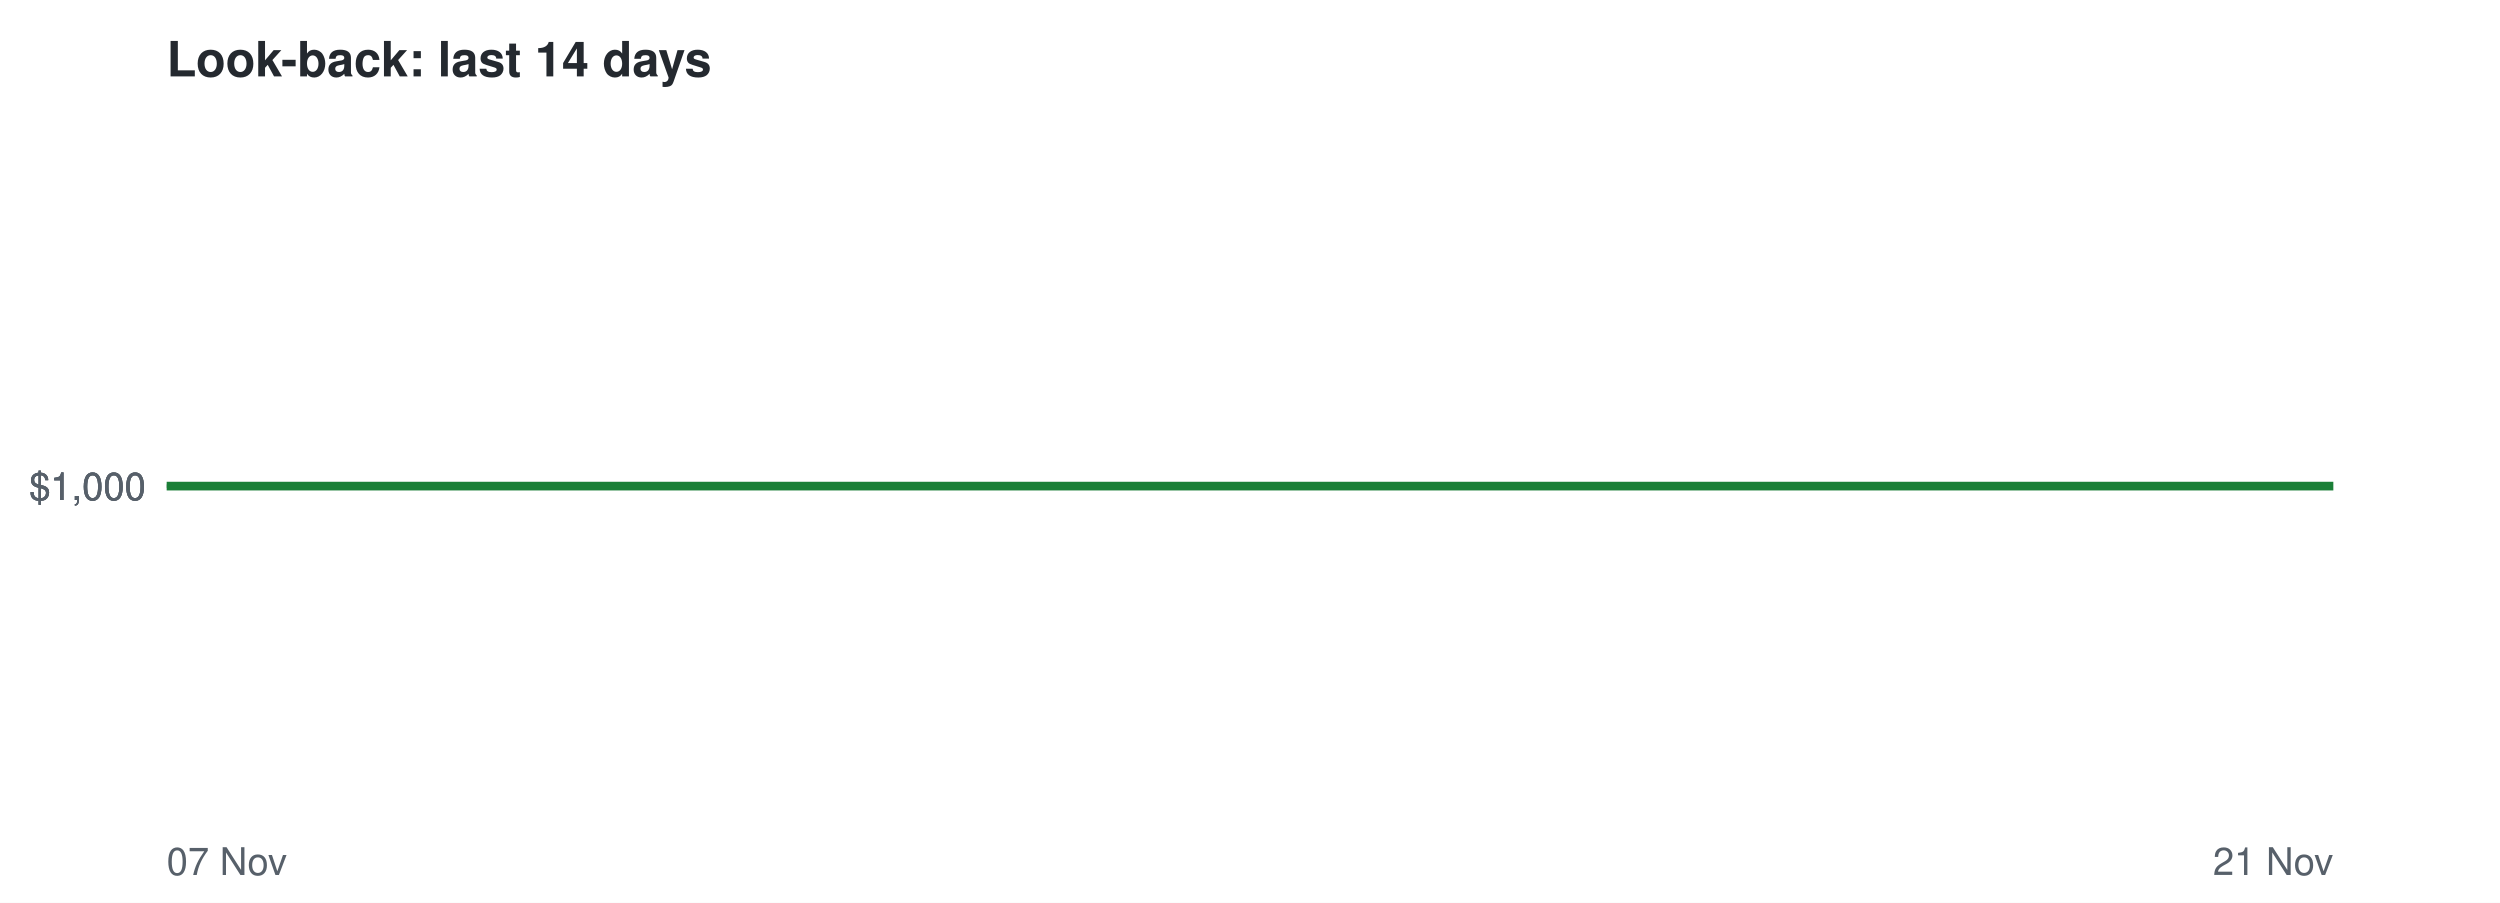
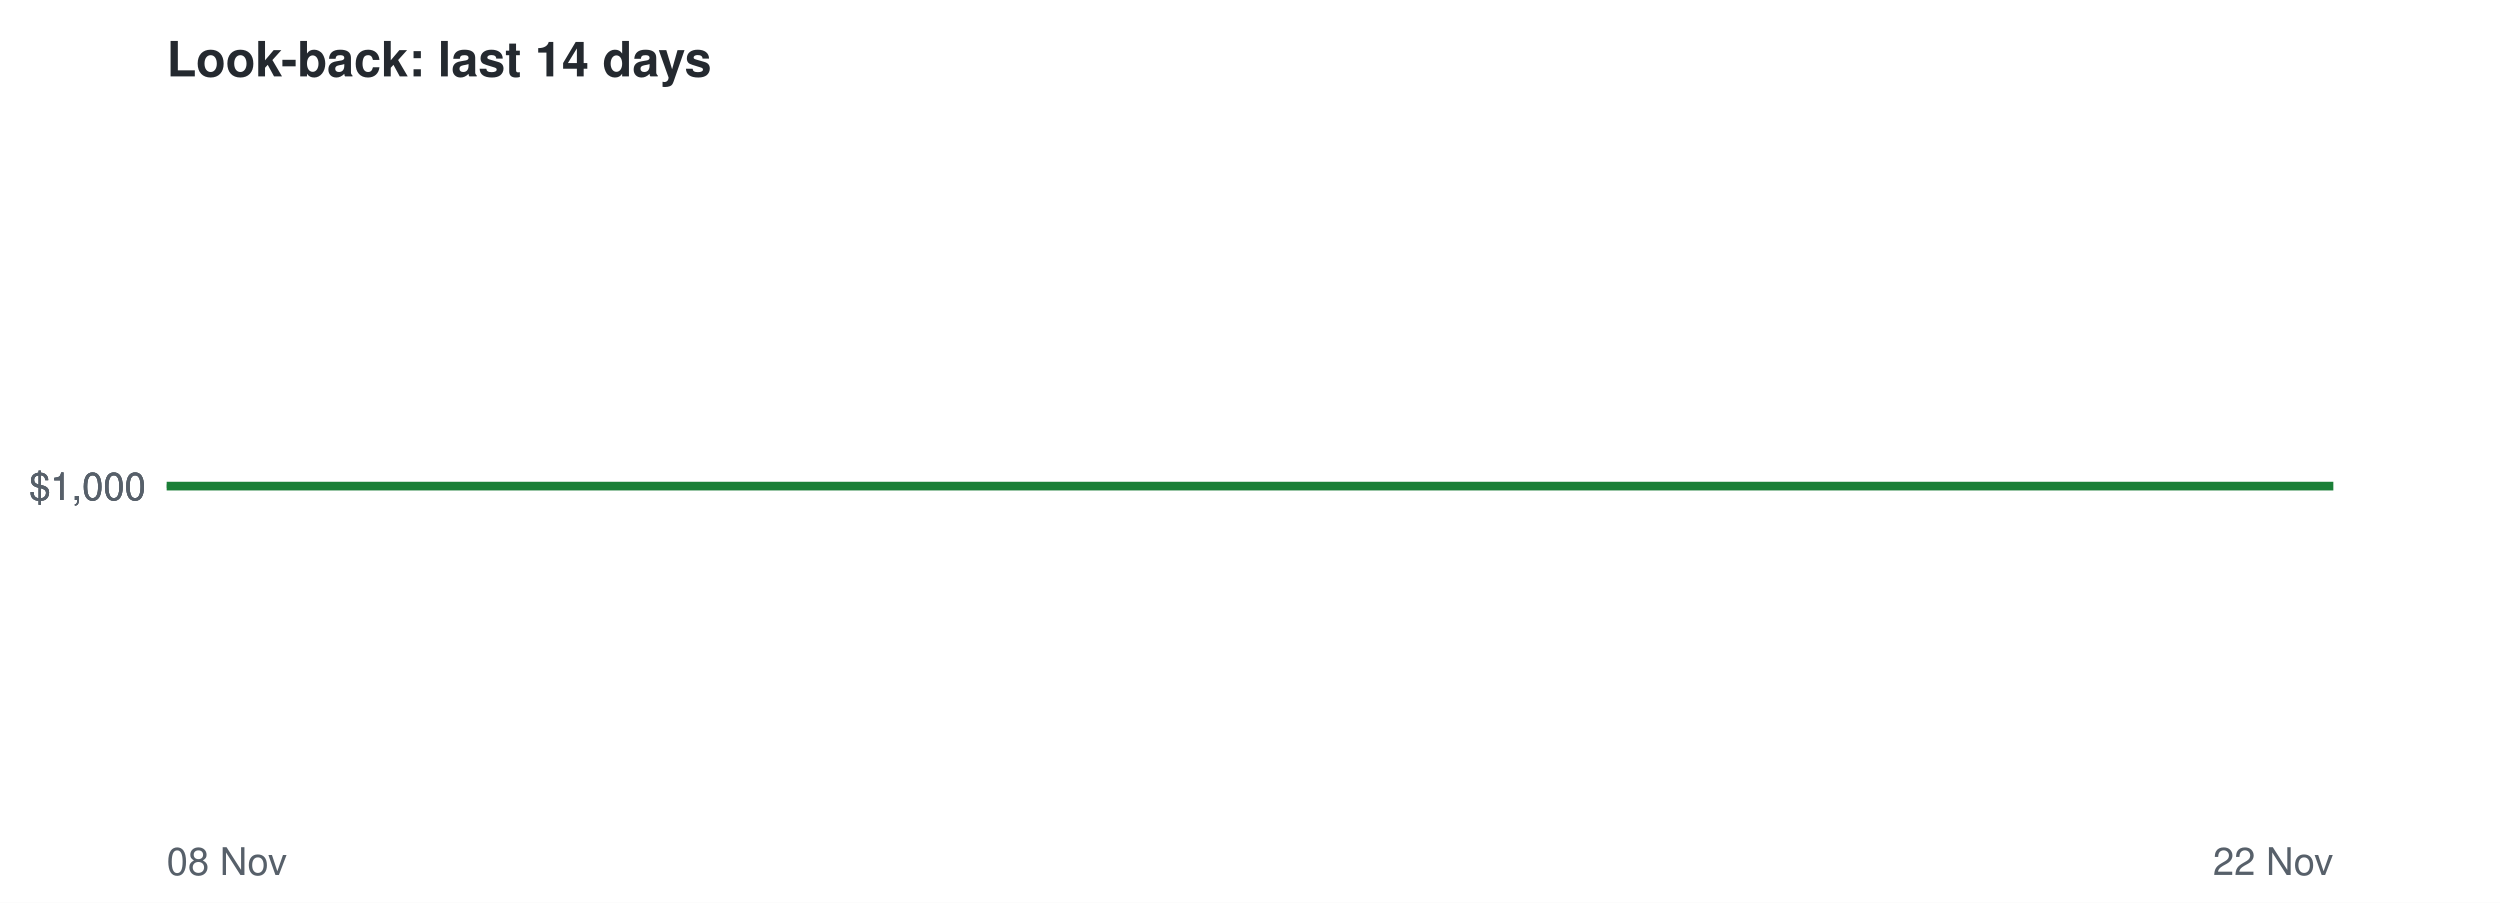
<svg xmlns="http://www.w3.org/2000/svg" viewBox="0 0 720 260" font-family="Helvetica,Arial,sans-serif">
  <rect width="720" height="260" fill="#ffffff" />
  <text x="48" y="22" font-size="14" font-weight="bold" fill="#24292f">Look-back: last 14 days</text>
  <line x1="48" x2="672" y1="140.0" y2="140.0" stroke="#8c959f" stroke-dasharray="4 4" />
  <text x="42" y="144.0" font-size="11" text-anchor="end" fill="#57606a">$1,000</text>
  <text x="42" y="144.0" font-size="11" text-anchor="end" fill="#57606a">$1,000</text>
  <text x="42" y="144.0" font-size="11" text-anchor="end" fill="#57606a">$1,000</text>
-   <text x="48" y="252" font-size="11" fill="#57606a">07 Nov</text>
-   <text x="672" y="252" font-size="11" text-anchor="end" fill="#57606a">21 Nov</text>
+   <text x="48" y="252" font-size="11" fill="#57606a">08 Nov</text>
+   <text x="672" y="252" font-size="11" text-anchor="end" fill="#57606a">22 Nov</text>
  <polyline points="48.0,140.0 92.6,140.0 137.1,140.0 181.7,140.0 226.3,140.0 270.9,140.0 315.4,140.0 360.0,140.0 404.6,140.0 449.1,140.0 493.7,140.0 538.3,140.0 582.9,140.0 627.4,140.0 672.0,140.0" fill="none" stroke="#1a7f37" stroke-width="2.5" />
</svg>
